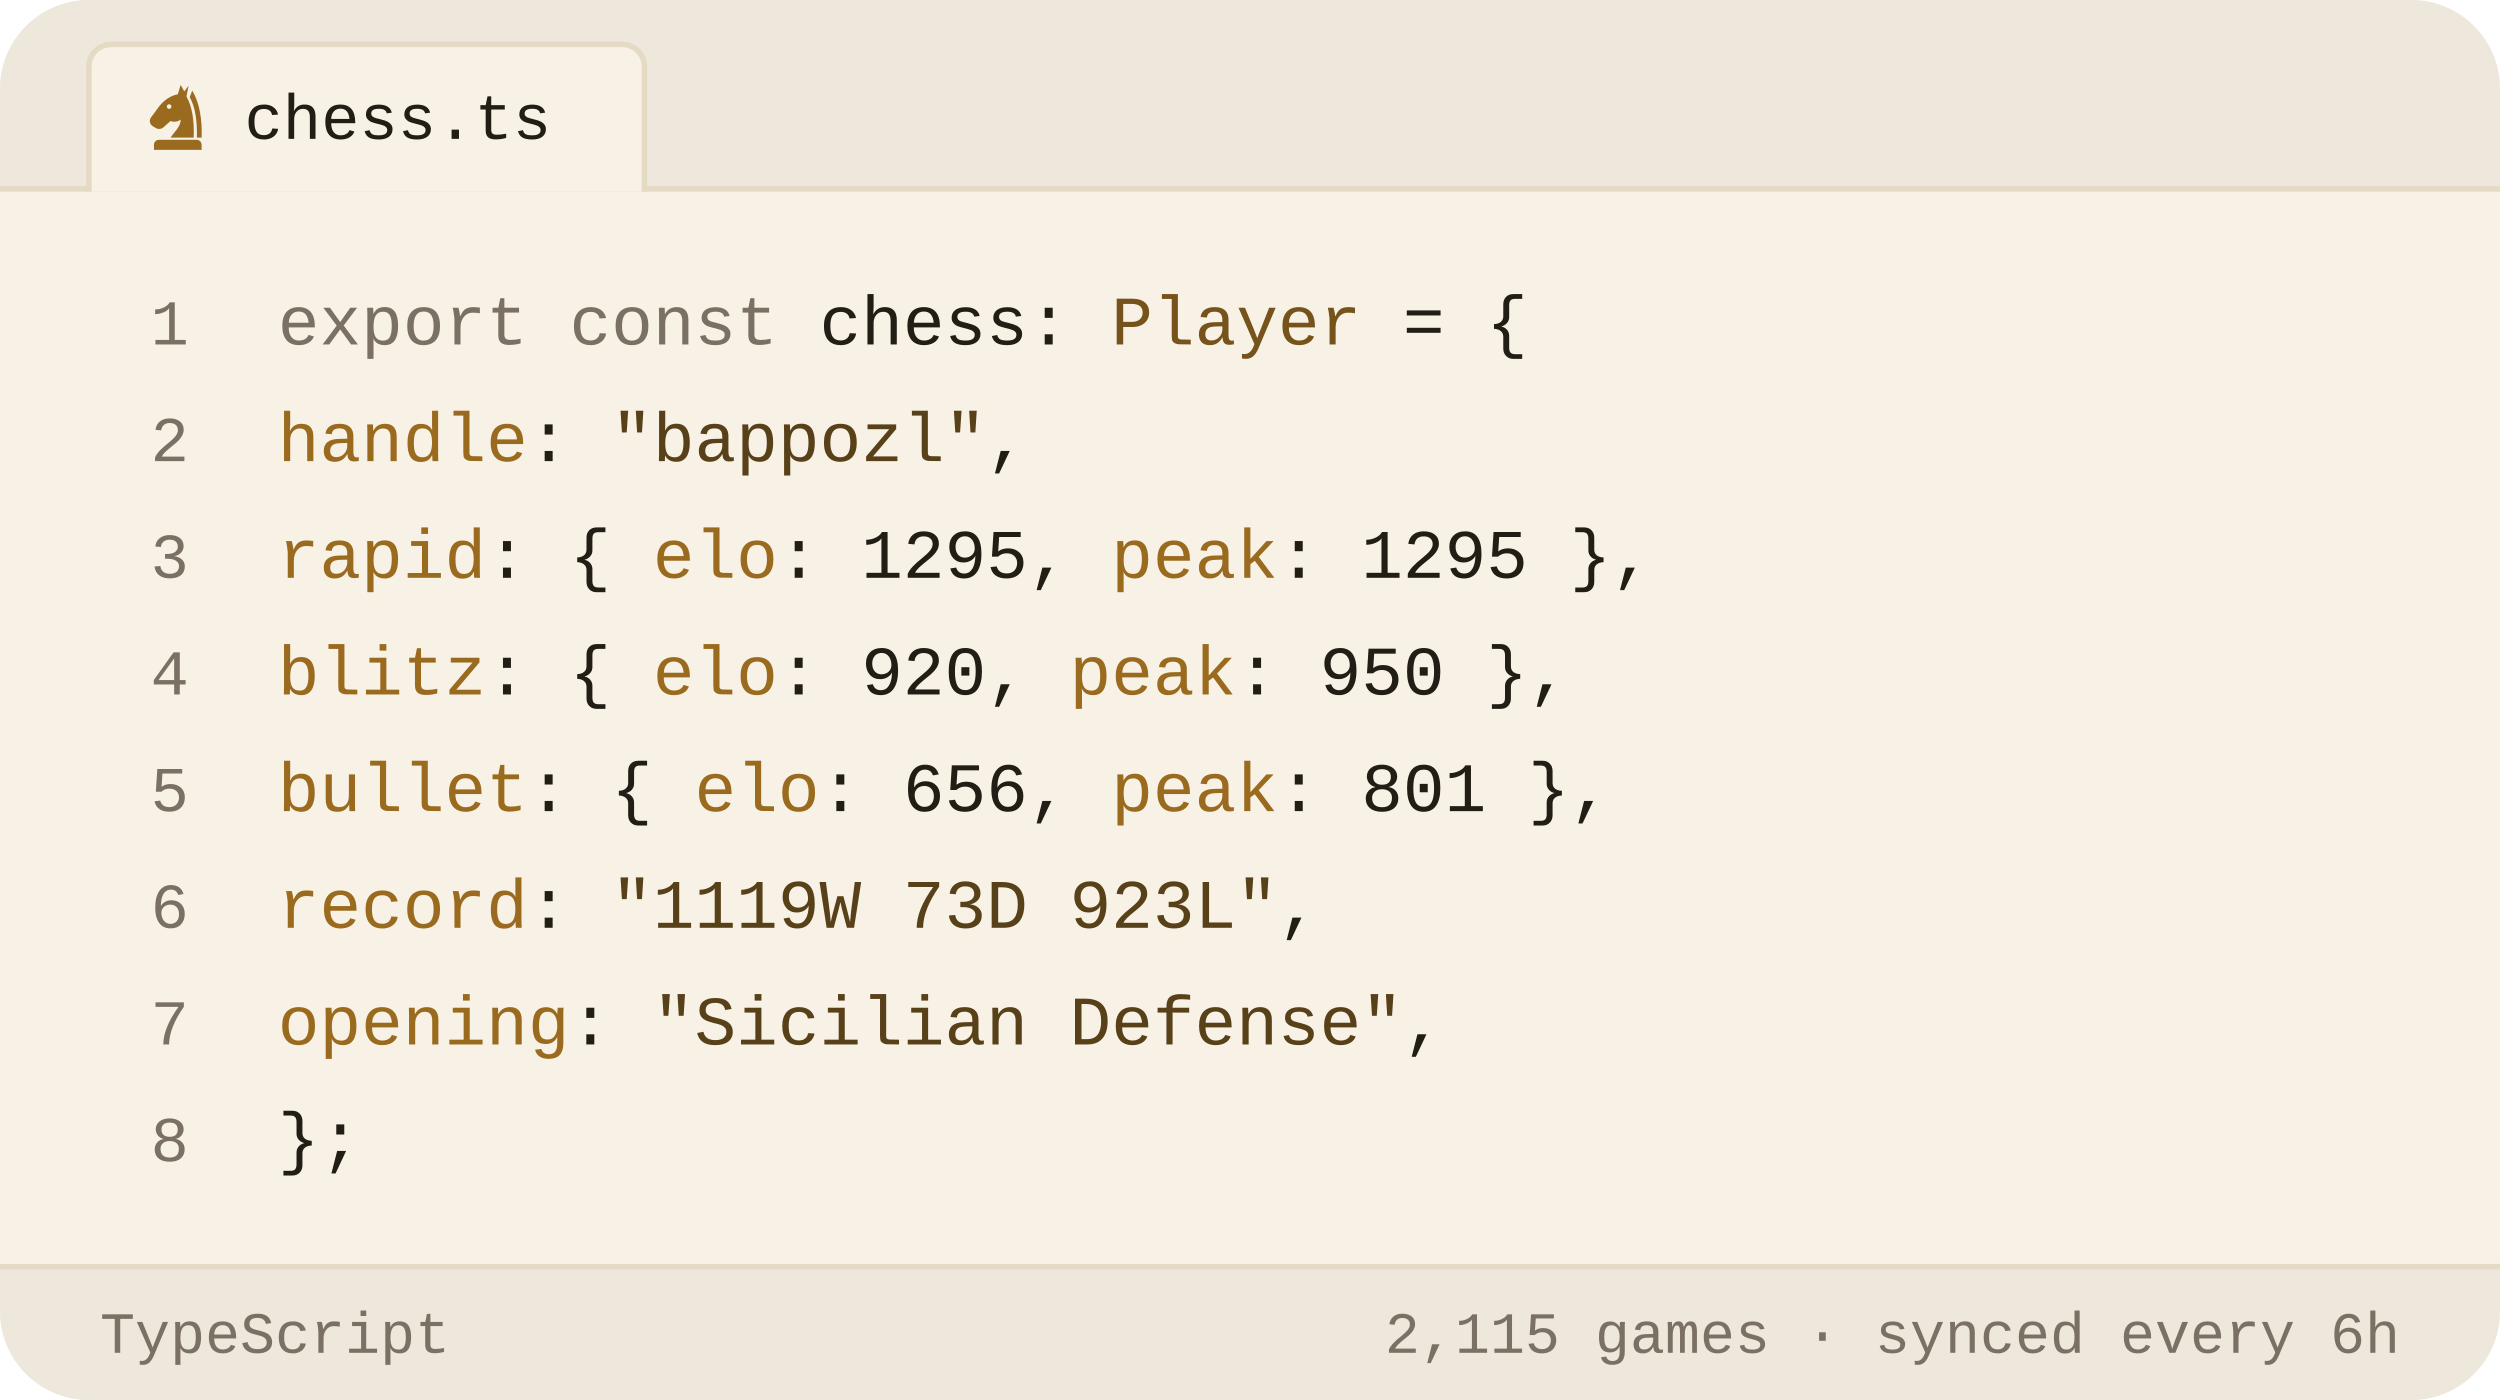
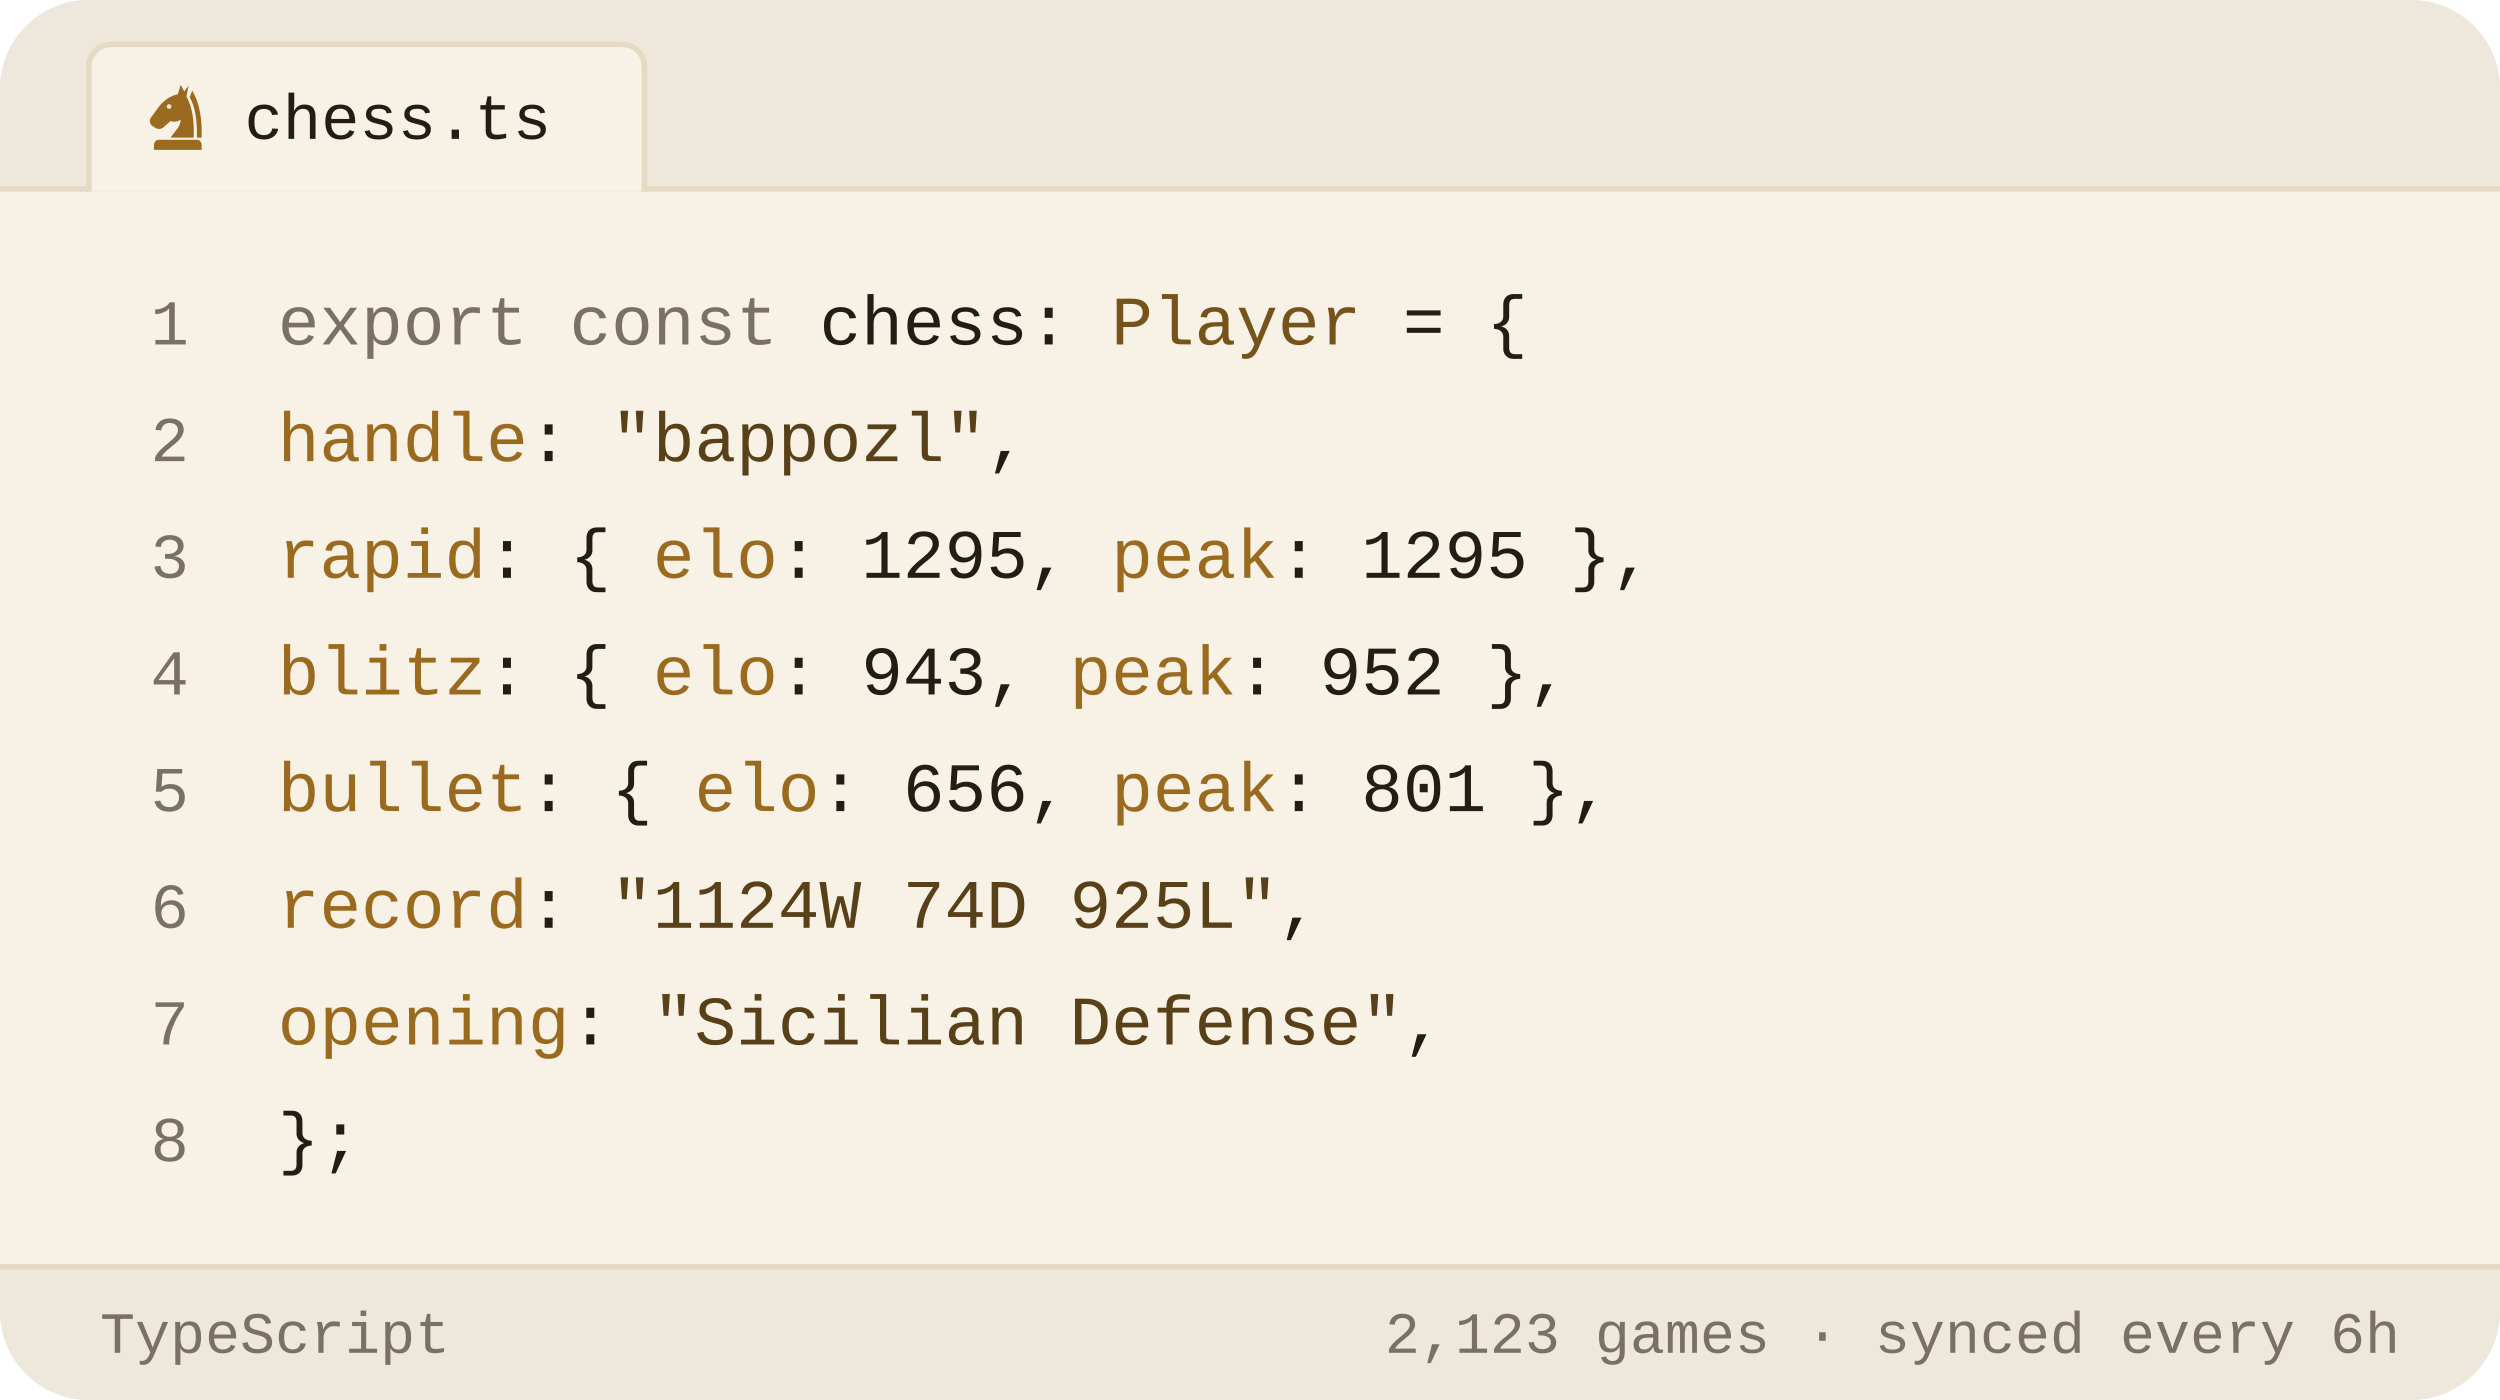
<svg xmlns="http://www.w3.org/2000/svg" viewBox="0 0 450 252" width="450" height="252" role="img" aria-label="Chess.com stats of bappozl as a TypeScript object">
  <style>svg{font-family:-apple-system,BlinkMacSystemFont,'Segoe UI',Roboto,'Helvetica Neue',Arial,sans-serif}text{fill:#221d15;white-space:pre}.bg{fill:#f8f2e6}.acc{fill:#9a6a1e}.win{fill:#0d8659}.draw{fill:#7c7f85}.loss{fill:#c0332f}.lbl{font-size:10px;font-weight:600;letter-spacing:.18em;fill:#7a7164}.cap{font-size:10.5px;font-weight:500;fill:#7a7164}.num{font-family:Georgia,'Times New Roman',Times,serif;font-weight:700;letter-spacing:-.02em}.tick{font-size:9px;font-weight:500;fill:#7a7164;opacity:.75}.dl{font-size:10px;font-weight:600}.rule{stroke:#e5dac4;stroke-width:1;fill:none}.grid{stroke:#e5dac4;stroke-width:1;fill:none;opacity:.7}.ln{fill:none;stroke:#9a6a1e;stroke-width:2;stroke-linecap:round;stroke-linejoin:round}.ring{stroke:#f8f2e6;stroke-width:2}.hollow{fill:none;stroke-width:1.5}.sq{fill:#221d15;opacity:.035}</style>
  <rect class="bg" width="450" height="252" rx="16" />
  <path d="M0 34V16a16 16 0 0 1 16-16h418a16 16 0 0 1 16 16v18z" fill="#ede7dc" />
  <line class="rule" x1="0" y1="34" x2="450" y2="34" />
  <path d="M16 34.5V12a4 4 0 0 1 4-4h92a4 4 0 0 1 4 4v22.5" fill="#f8f2e6" stroke="#e5dac4" />
  <g class="acc" transform="translate(25.5,14.5) scale(0.13)">
    <path fill-rule="evenodd" d="M54 6L50 19C40 21 31 27 24 36L13 51C10 55 11 60 15 63L20 66C24 68 28 67 31 64L40 56C45 58 50 57 54 54C54 64 46 70 40 79H72C73 56 70 36 62 22L65 7L59 15zM41.2 36a3.2 3.2 0 1 0-6.4 0 3.2 3.2 0 1 0 6.4 0z" />
    <path d="M70 14C80 30 84 54 83 79H76.5C77 55 74 36 66.5 23z" />
    <path d="M24 82h52a7 7 0 0 1 7 7v7H17v-7a7 7 0 0 1 7-7z" />
  </g>
  <text x="44" y="25" style="font-size:11.5px;font-weight:500;font-family:ui-monospace,'SF Mono',Menlo,Consolas,'Liberation Mono',monospace">chess.ts</text>
  <text x="34" y="62" text-anchor="end" style="fill:#7a7164;font-size:11.5px;font-weight:400;font-family:ui-monospace,'SF Mono',Menlo,Consolas,'Liberation Mono',monospace">1</text>
  <text x="50" y="62" style="font-size:12.5px;font-weight:400;font-family:ui-monospace,'SF Mono',Menlo,Consolas,'Liberation Mono',monospace">
    <tspan style="fill:#7a7164">export const</tspan> chess: <tspan style="fill:#76531b">Player</tspan> = {</text>
  <text x="34" y="83" text-anchor="end" style="fill:#7a7164;font-size:11.5px;font-weight:400;font-family:ui-monospace,'SF Mono',Menlo,Consolas,'Liberation Mono',monospace">2</text>
  <text x="50" y="83" style="font-size:12.5px;font-weight:400;font-family:ui-monospace,'SF Mono',Menlo,Consolas,'Liberation Mono',monospace">
    <tspan style="fill:#9a6a1e">handle</tspan>: <tspan style="fill:#584019">"bappozl"</tspan>,</text>
  <text x="34" y="104" text-anchor="end" style="fill:#7a7164;font-size:11.5px;font-weight:400;font-family:ui-monospace,'SF Mono',Menlo,Consolas,'Liberation Mono',monospace">3</text>
  <text x="50" y="104" style="font-size:12.5px;font-weight:400;font-family:ui-monospace,'SF Mono',Menlo,Consolas,'Liberation Mono',monospace">
    <tspan style="fill:#9a6a1e">rapid</tspan>:  { <tspan style="fill:#9a6a1e">elo</tspan>: <tspan style="fill:#221d15">1295</tspan>, <tspan style="fill:#9a6a1e">peak</tspan>: <tspan style="fill:#221d15">1295</tspan> },</text>
  <text x="34" y="125" text-anchor="end" style="fill:#7a7164;font-size:11.5px;font-weight:400;font-family:ui-monospace,'SF Mono',Menlo,Consolas,'Liberation Mono',monospace">4</text>
  <text x="50" y="125" style="font-size:12.5px;font-weight:400;font-family:ui-monospace,'SF Mono',Menlo,Consolas,'Liberation Mono',monospace">
-     <tspan style="fill:#9a6a1e">blitz</tspan>:  { <tspan style="fill:#9a6a1e">elo</tspan>: <tspan style="fill:#221d15">920</tspan>,  <tspan style="fill:#9a6a1e">peak</tspan>: <tspan style="fill:#221d15">950</tspan> },</text>
+     <tspan style="fill:#9a6a1e">blitz</tspan>:  { <tspan style="fill:#9a6a1e">elo</tspan>: <tspan style="fill:#221d15">943</tspan>,  <tspan style="fill:#9a6a1e">peak</tspan>: <tspan style="fill:#221d15">952</tspan> },</text>
  <text x="34" y="146" text-anchor="end" style="fill:#7a7164;font-size:11.5px;font-weight:400;font-family:ui-monospace,'SF Mono',Menlo,Consolas,'Liberation Mono',monospace">5</text>
  <text x="50" y="146" style="font-size:12.5px;font-weight:400;font-family:ui-monospace,'SF Mono',Menlo,Consolas,'Liberation Mono',monospace">
    <tspan style="fill:#9a6a1e">bullet</tspan>: { <tspan style="fill:#9a6a1e">elo</tspan>: <tspan style="fill:#221d15">656</tspan>,  <tspan style="fill:#9a6a1e">peak</tspan>: <tspan style="fill:#221d15">801</tspan> },</text>
  <text x="34" y="167" text-anchor="end" style="fill:#7a7164;font-size:11.5px;font-weight:400;font-family:ui-monospace,'SF Mono',Menlo,Consolas,'Liberation Mono',monospace">6</text>
  <text x="50" y="167" style="font-size:12.5px;font-weight:400;font-family:ui-monospace,'SF Mono',Menlo,Consolas,'Liberation Mono',monospace">
-     <tspan style="fill:#9a6a1e">record</tspan>: <tspan style="fill:#584019">"1119W 73D 923L"</tspan>,</text>
+     <tspan style="fill:#9a6a1e">record</tspan>: <tspan style="fill:#584019">"1124W 74D 925L"</tspan>,</text>
  <text x="34" y="188" text-anchor="end" style="fill:#7a7164;font-size:11.5px;font-weight:400;font-family:ui-monospace,'SF Mono',Menlo,Consolas,'Liberation Mono',monospace">7</text>
  <text x="50" y="188" style="font-size:12.5px;font-weight:400;font-family:ui-monospace,'SF Mono',Menlo,Consolas,'Liberation Mono',monospace">
    <tspan style="fill:#9a6a1e">opening</tspan>: <tspan style="fill:#584019">"Sicilian Defense"</tspan>,</text>
  <text x="34" y="209" text-anchor="end" style="fill:#7a7164;font-size:11.5px;font-weight:400;font-family:ui-monospace,'SF Mono',Menlo,Consolas,'Liberation Mono',monospace">8</text>
  <text x="50" y="209" style="font-size:12.5px;font-weight:400;font-family:ui-monospace,'SF Mono',Menlo,Consolas,'Liberation Mono',monospace">};</text>
  <path d="M0 228H450V236a16 16 0 0 1 -16 16H16a16 16 0 0 1 -16-16z" fill="#ede7dc" />
  <line class="rule" x1="0" y1="228" x2="450" y2="228" />
  <text x="18" y="243.5" style="fill:#7a7164;font-size:10.5px;font-weight:500;font-family:ui-monospace,'SF Mono',Menlo,Consolas,'Liberation Mono',monospace">TypeScript</text>
-   <text x="432" y="243.5" text-anchor="end" style="fill:#7a7164;font-size:10.5px;font-weight:500;font-family:ui-monospace,'SF Mono',Menlo,Consolas,'Liberation Mono',monospace">2,115 games · synced every 6h</text>
+   <text x="432" y="243.5" text-anchor="end" style="fill:#7a7164;font-size:10.5px;font-weight:500;font-family:ui-monospace,'SF Mono',Menlo,Consolas,'Liberation Mono',monospace">2,123 games · synced every 6h</text>
</svg>
